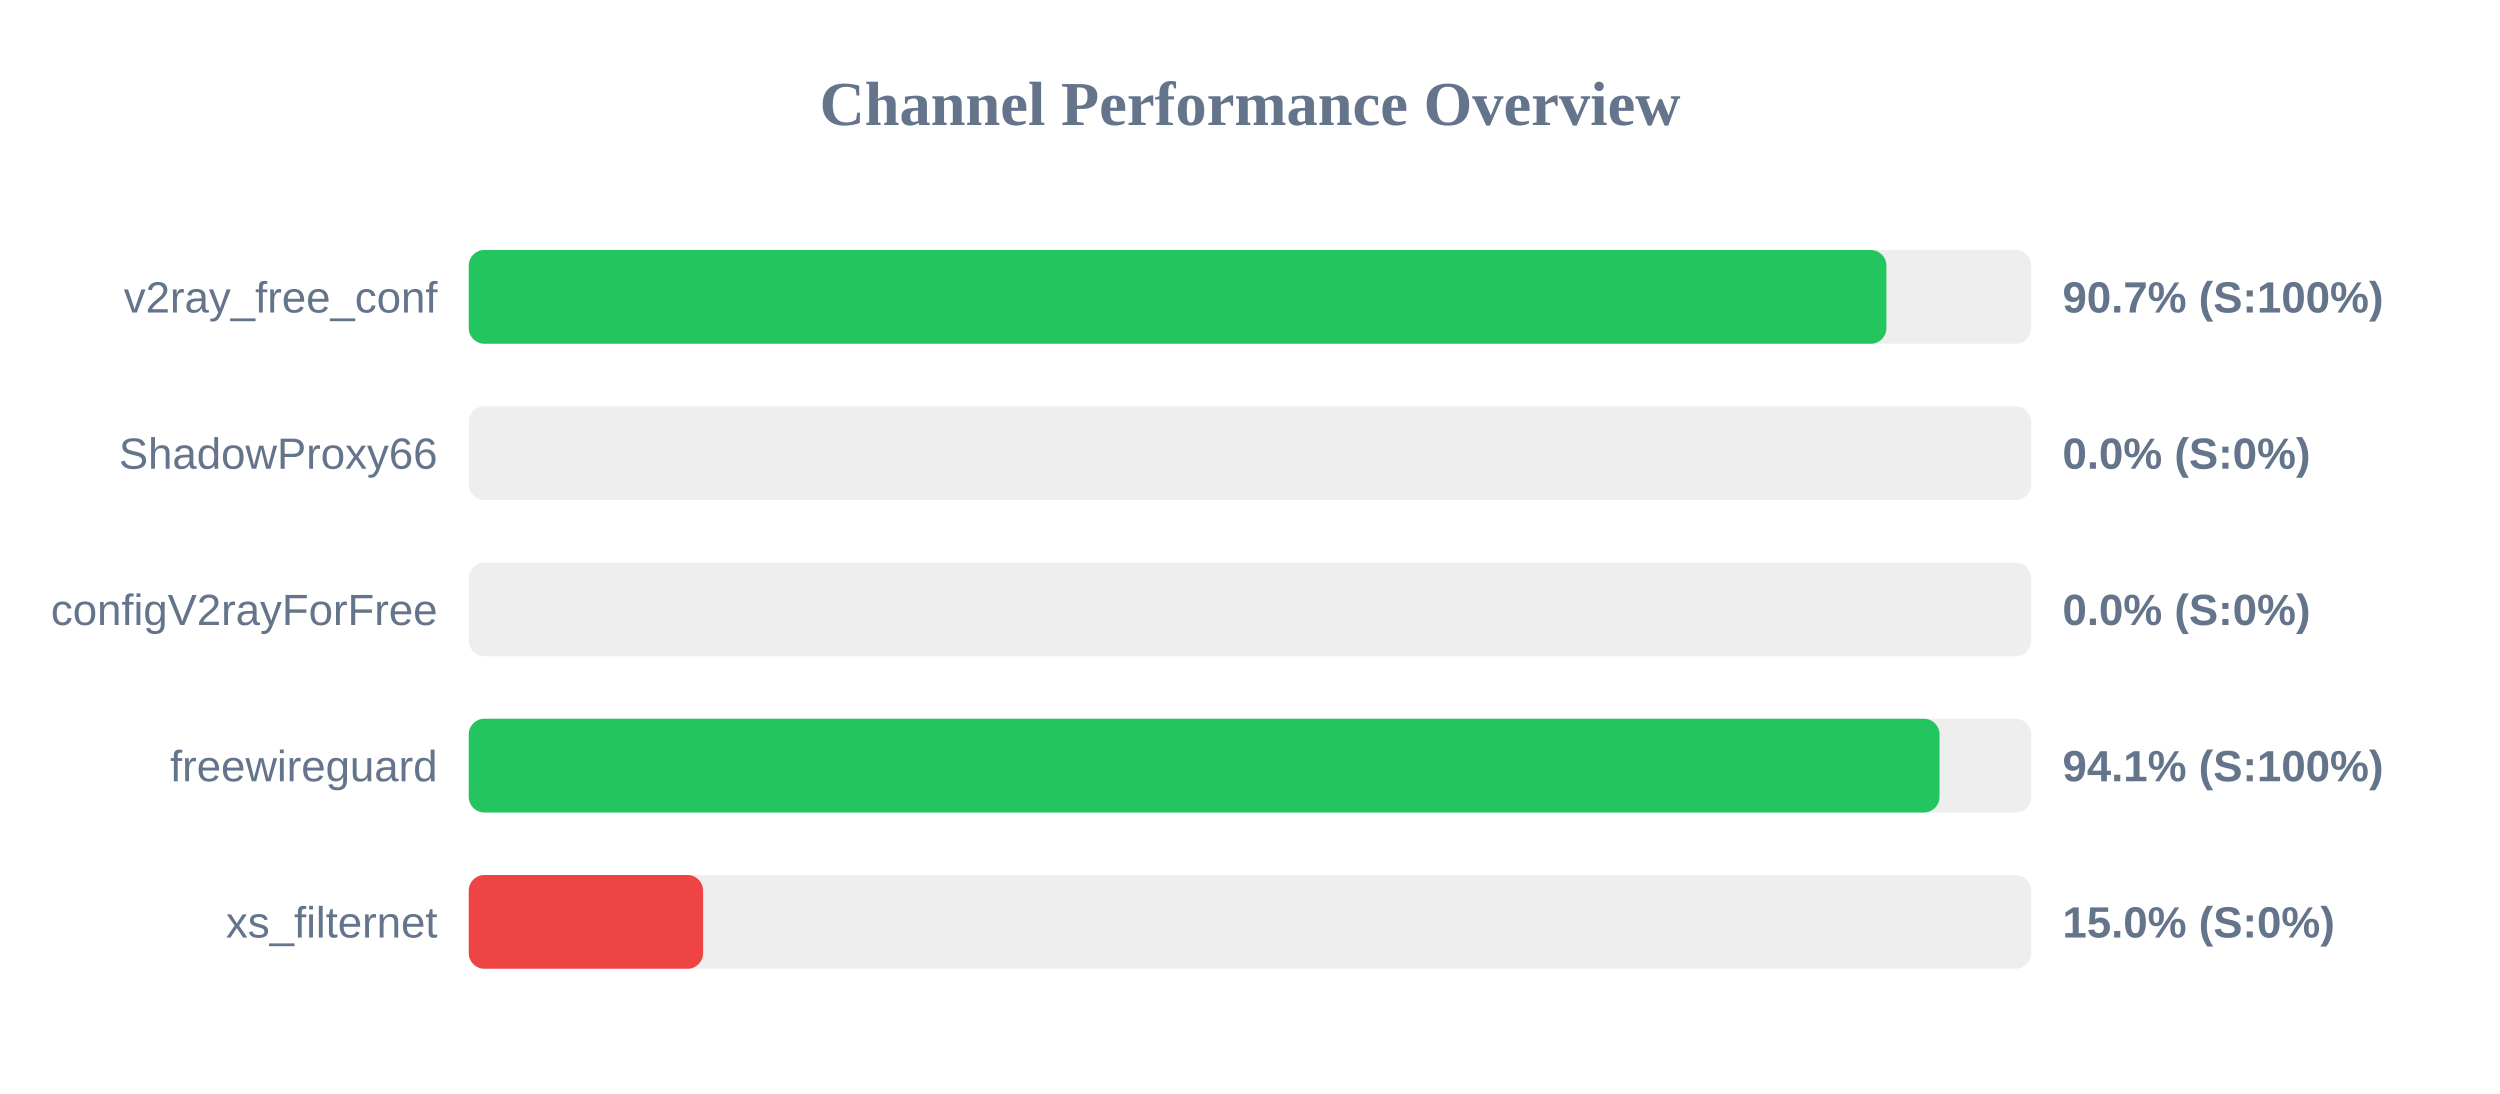
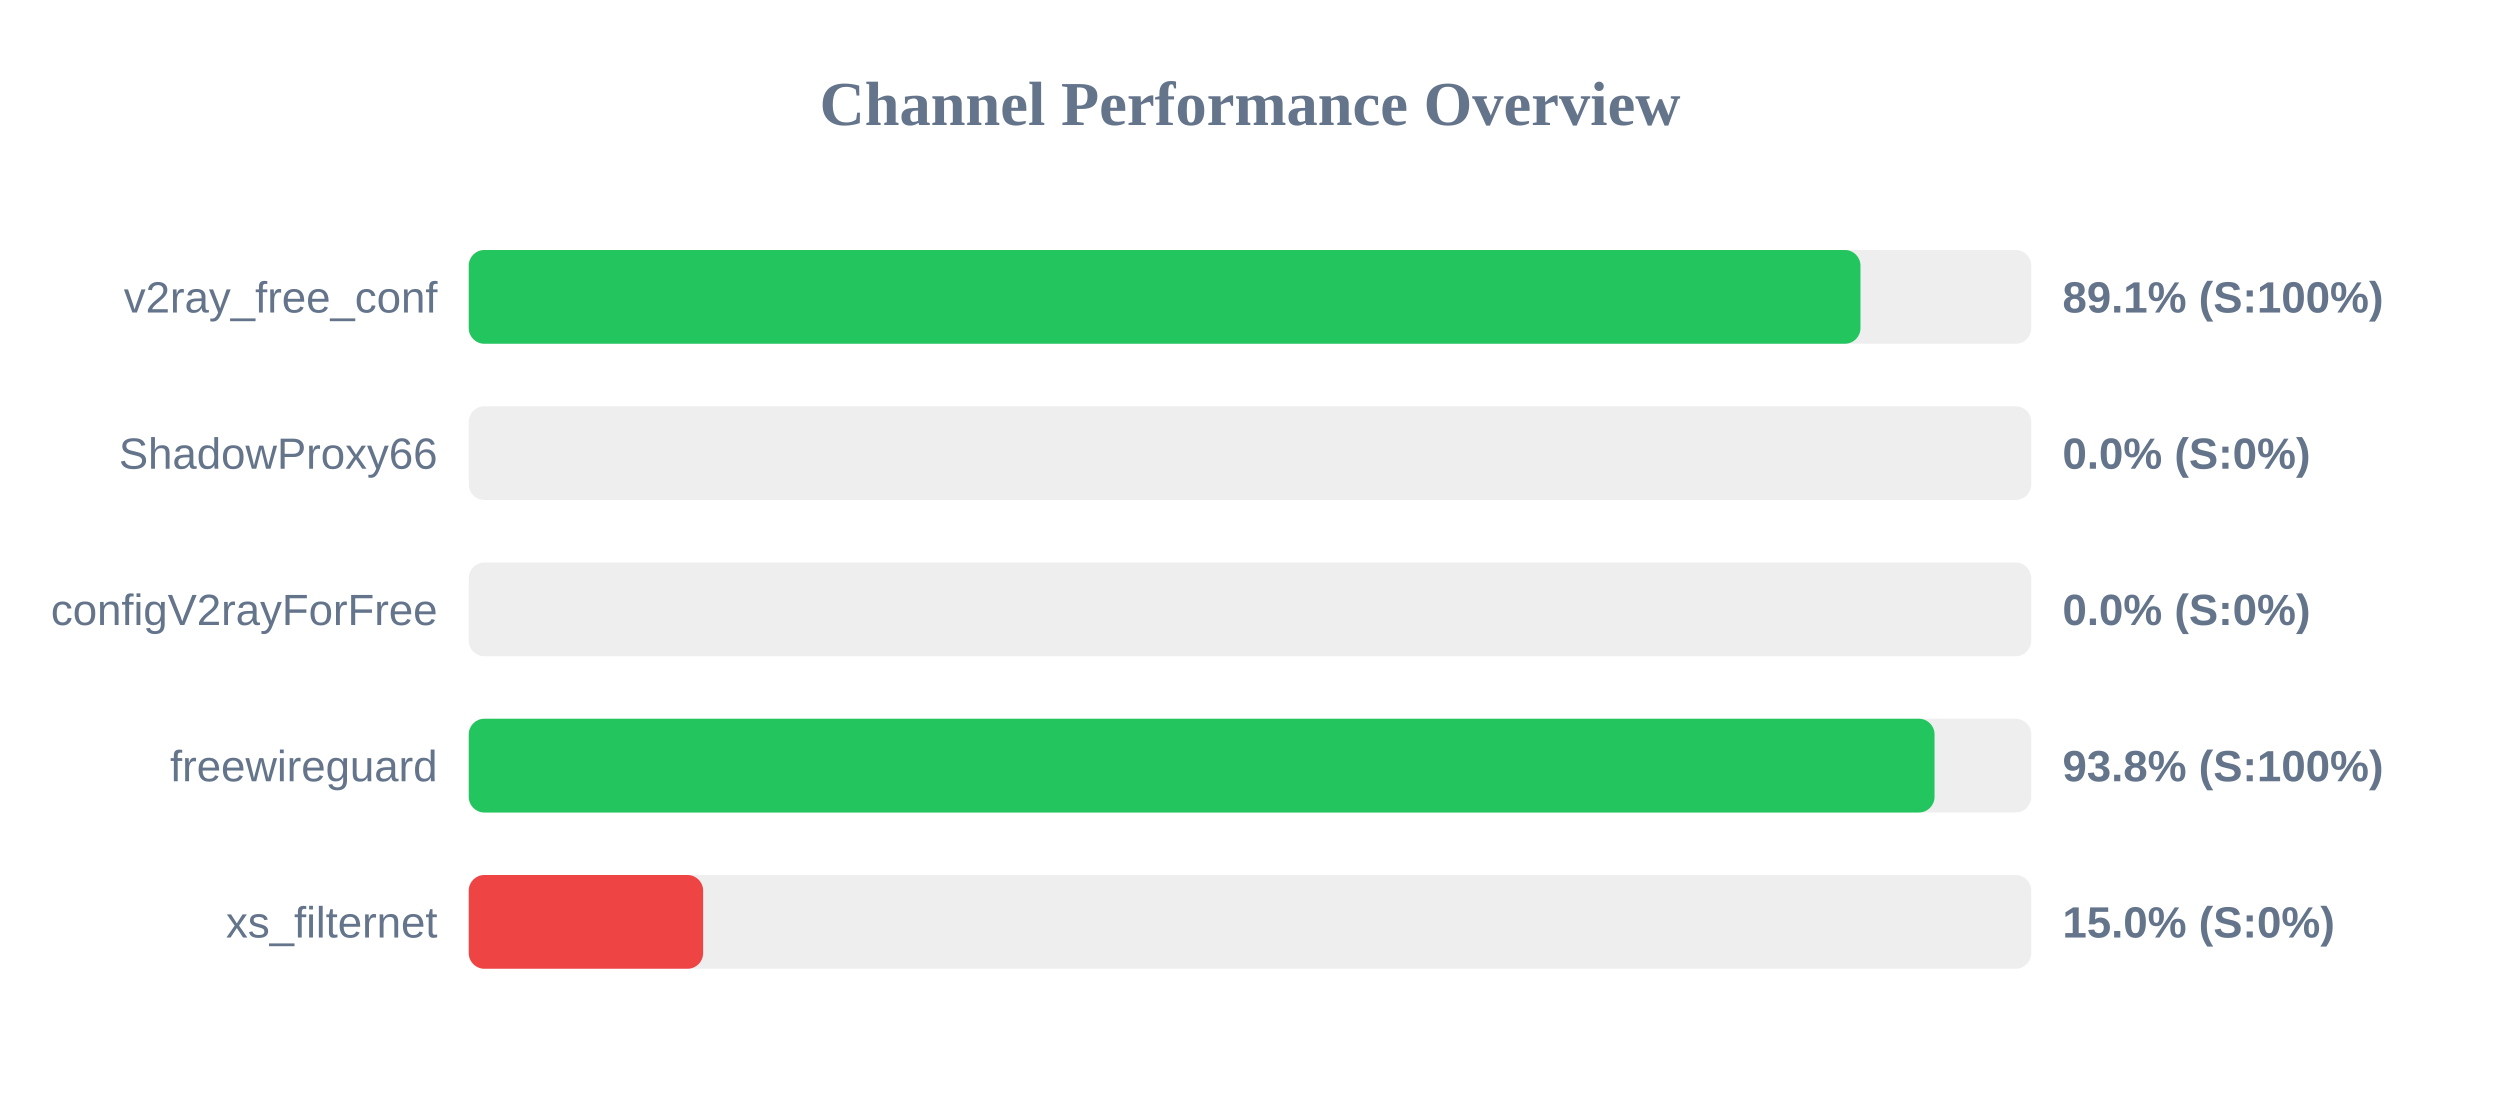
<svg xmlns="http://www.w3.org/2000/svg" width="800" height="350" version="1.1">
  <style>
        .row { font: 14px Arial; fill: #64748b; }
        .score { font: bold 14px Arial; fill: #64748b; }
    </style>
  <text x="400" y="40" text-anchor="middle" font-size="20px" font-weight="bold" fill="#64748b">Channel Performance Overview</text>
  <rect x="150" y="80" width="500" height="30" fill="#eee" rx="5" />
-   <rect x="150" y="80" width="453.65" height="30" fill="#22c55e" rx="5" />
+   <rect x="150" y="80" width="445.35" height="30" fill="#22c55e" rx="5" />
  <text x="140" y="100" text-anchor="end" class="row">v2ray_free_conf</text>
-   <text x="660" y="100" text-anchor="start" class="score">90.7% (S:100%)</text>
+   <text x="660" y="100" text-anchor="start" class="score">89.1% (S:100%)</text>
  <rect x="150" y="130" width="500" height="30" fill="#eee" rx="5" />
  <rect x="150" y="130" width="0.0" height="30" fill="#ef4444" rx="5" />
  <text x="140" y="150" text-anchor="end" class="row">ShadowProxy66</text>
  <text x="660" y="150" text-anchor="start" class="score">0.0% (S:0%)</text>
  <rect x="150" y="180" width="500" height="30" fill="#eee" rx="5" />
  <rect x="150" y="180" width="0.0" height="30" fill="#ef4444" rx="5" />
  <text x="140" y="200" text-anchor="end" class="row">configV2rayForFree</text>
  <text x="660" y="200" text-anchor="start" class="score">0.0% (S:0%)</text>
  <rect x="150" y="230" width="500" height="30" fill="#eee" rx="5" />
-   <rect x="150" y="230" width="470.65" height="30" fill="#22c55e" rx="5" />
+   <rect x="150" y="230" width="469.05" height="30" fill="#22c55e" rx="5" />
  <text x="140" y="250" text-anchor="end" class="row">freewireguard</text>
-   <text x="660" y="250" text-anchor="start" class="score">94.1% (S:100%)</text>
+   <text x="660" y="250" text-anchor="start" class="score">93.8% (S:100%)</text>
  <rect x="150" y="280" width="500" height="30" fill="#eee" rx="5" />
  <rect x="150" y="280" width="75.0" height="30" fill="#ef4444" rx="5" />
  <text x="140" y="300" text-anchor="end" class="row">xs_filternet</text>
  <text x="660" y="300" text-anchor="start" class="score">15.0% (S:0%)</text>
</svg>
